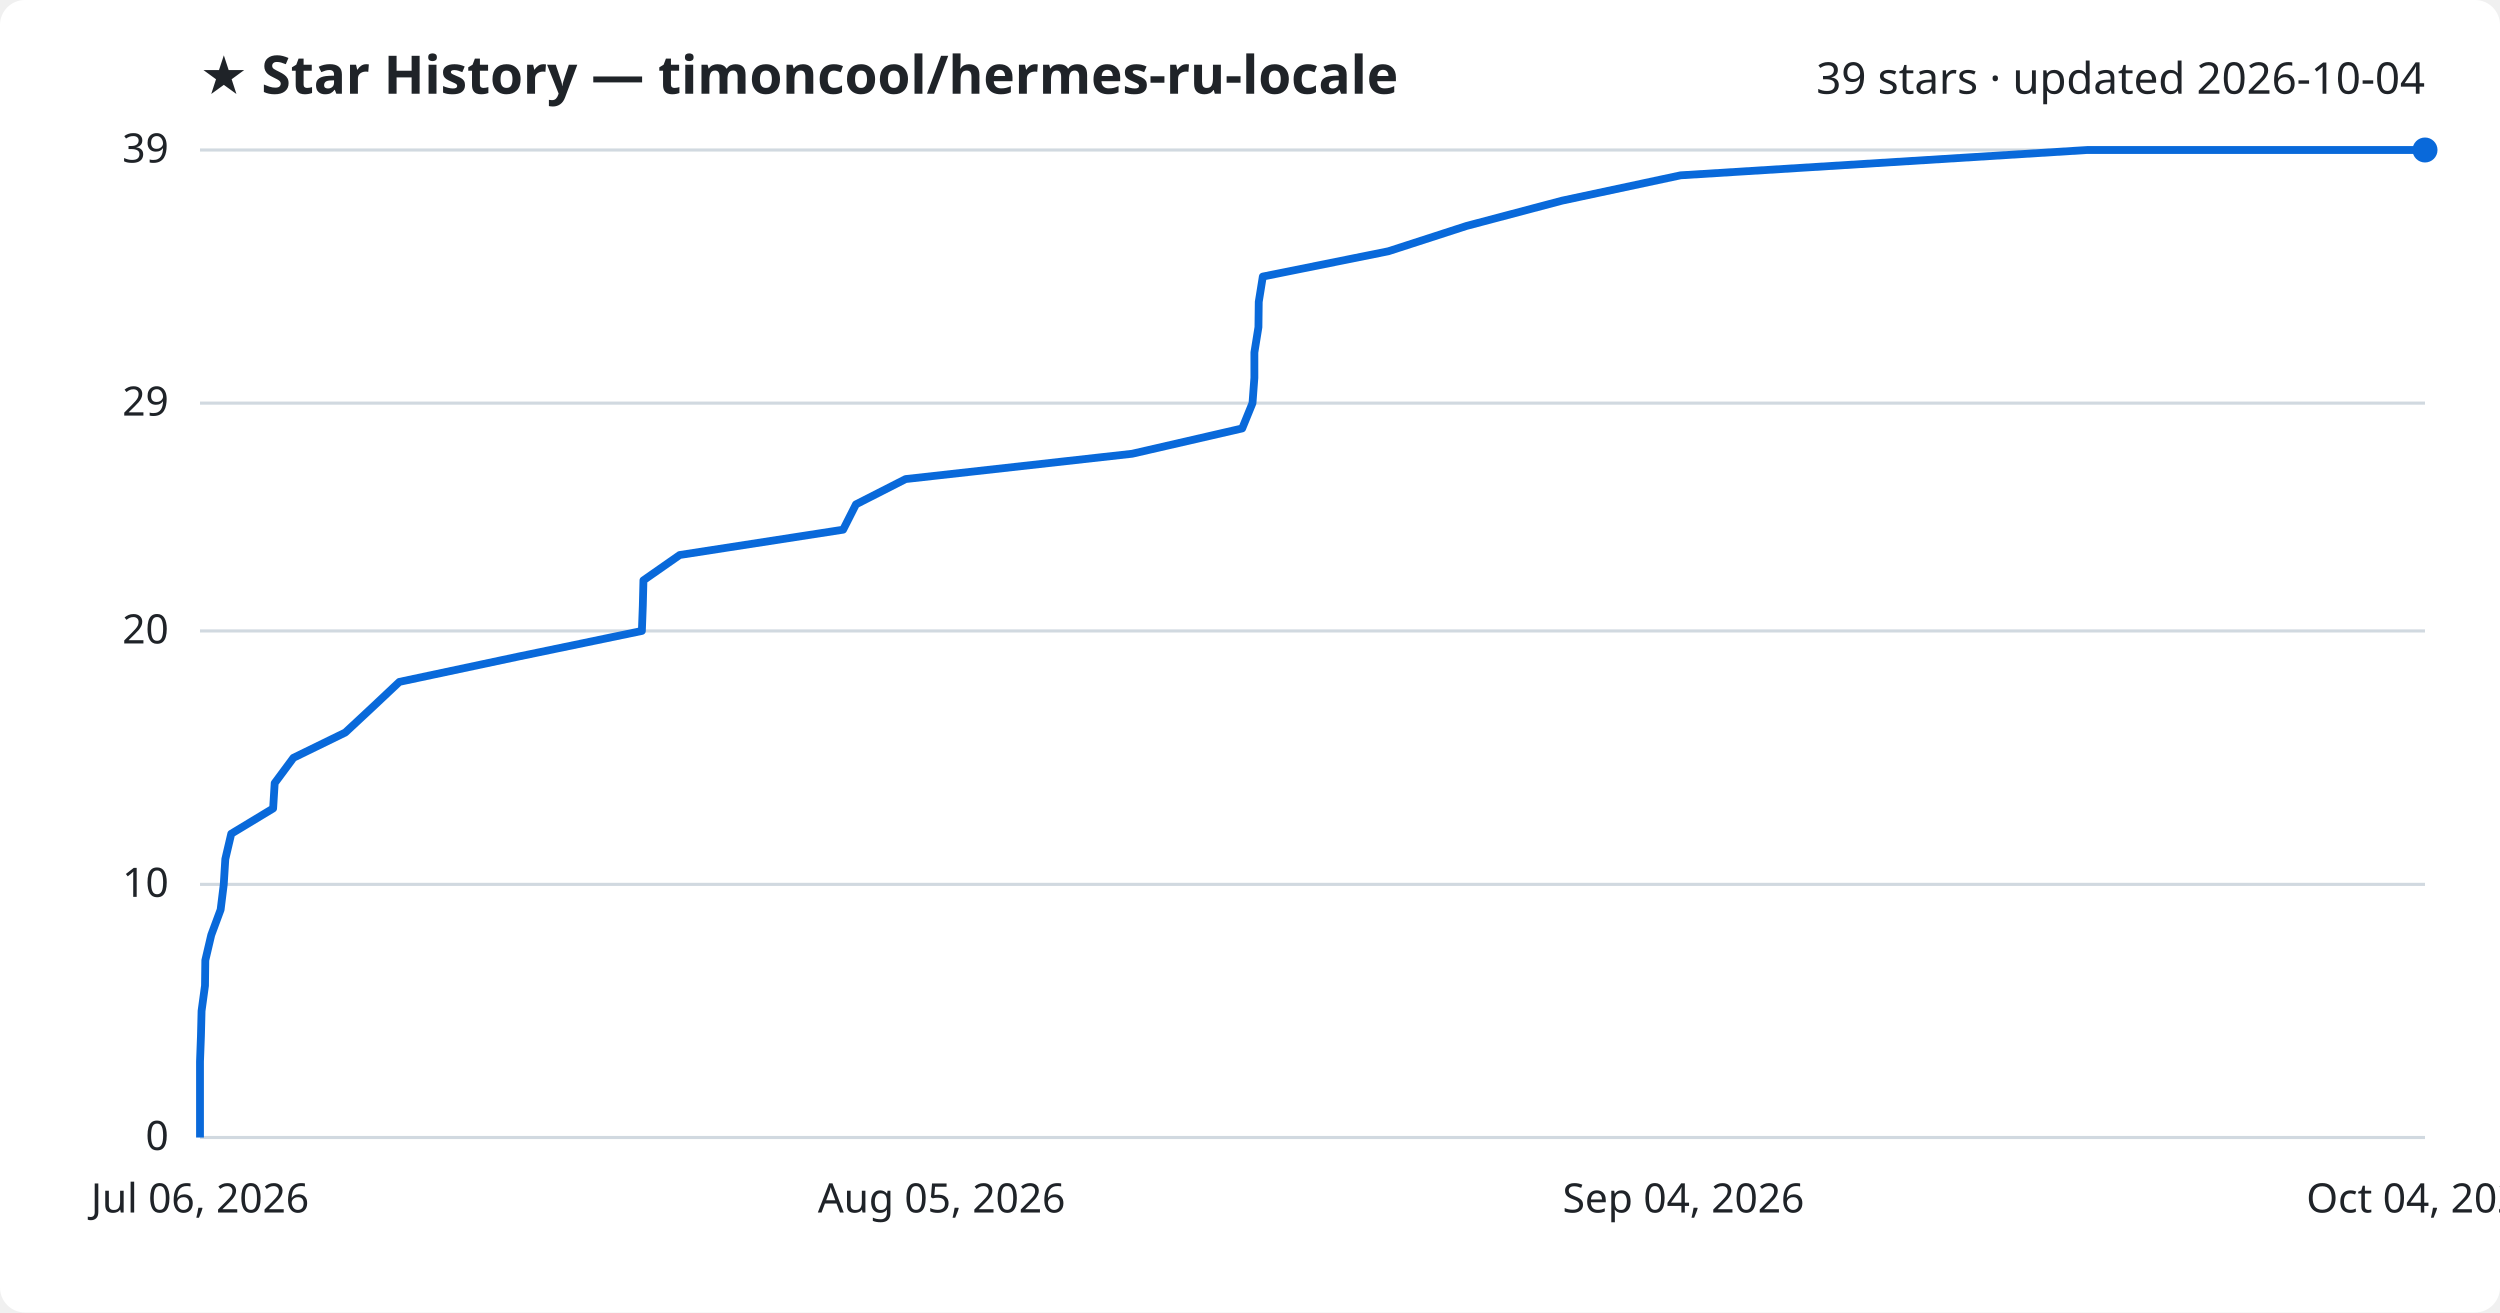
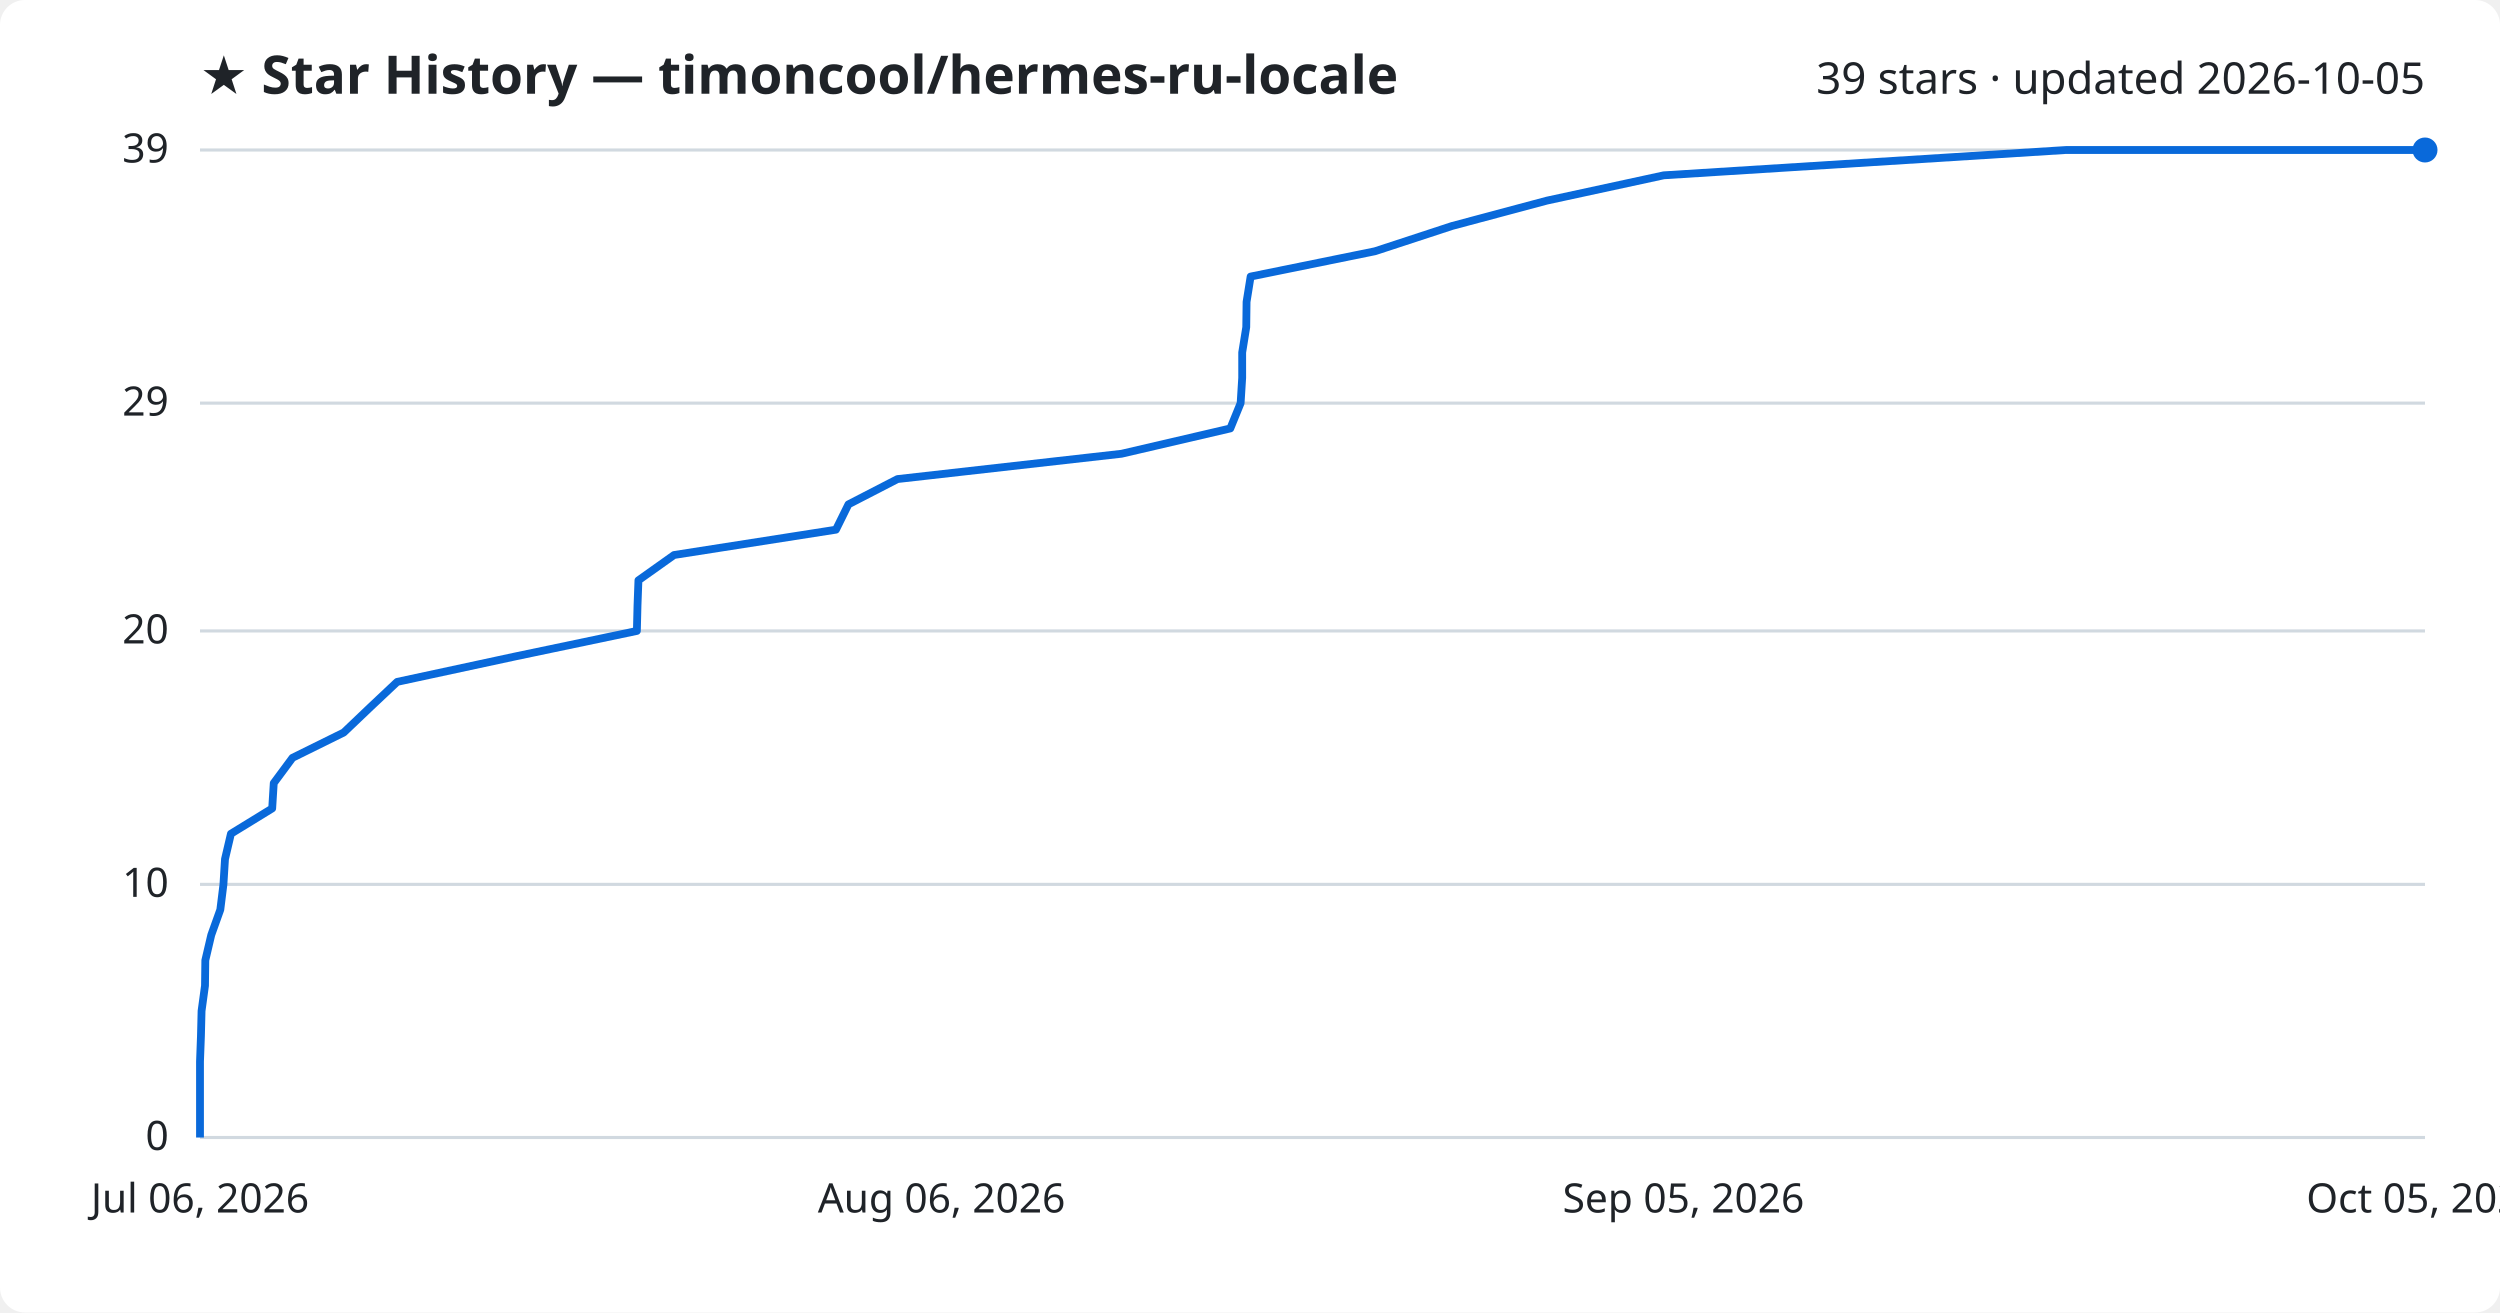
<svg xmlns="http://www.w3.org/2000/svg" viewBox="0 0 800 420" font-family="Segoe UI, sans-serif">
  <rect width="800" height="420" fill="#ffffff" rx="8" />
  <text x="64" y="30" fill="#1f2328" font-size="17" font-weight="700">★ Star History — timoncool/hermes-ru-locale</text>
-   <text x="776" y="30" fill="#1f2328" font-size="14" text-anchor="end">39 stars · updated 2026-10-04</text>
+   <text x="776" y="30" fill="#1f2328" font-size="14" text-anchor="end">39 stars · updated 2026-10-05</text>
  <line x1="64" y1="364.0" x2="776" y2="364.0" stroke="#d1d9e0" stroke-width="1" />
  <text x="54" y="368.0" fill="#1f2328" font-size="13" text-anchor="end">0</text>
  <line x1="64" y1="283.0" x2="776" y2="283.0" stroke="#d1d9e0" stroke-width="1" />
  <text x="54" y="287.0" fill="#1f2328" font-size="13" text-anchor="end">10</text>
  <line x1="64" y1="201.9" x2="776" y2="201.9" stroke="#d1d9e0" stroke-width="1" />
  <text x="54" y="205.9" fill="#1f2328" font-size="13" text-anchor="end">20</text>
  <line x1="64" y1="129.0" x2="776" y2="129.0" stroke="#d1d9e0" stroke-width="1" />
  <text x="54" y="133.0" fill="#1f2328" font-size="13" text-anchor="end">29</text>
  <line x1="64" y1="48.0" x2="776" y2="48.0" stroke="#d1d9e0" stroke-width="1" />
  <text x="54" y="52.0" fill="#1f2328" font-size="13" text-anchor="end">39</text>
-   <path d="M64.0,364.0 L64.0,355.9 L64.0,347.8 L64.0,339.7 L64.3,331.6 L64.5,323.5 L65.6,315.4 L65.7,307.3 L67.6,299.2 L70.6,291.1 L71.6,283.0 L72.1,274.9 L74.0,266.8 L87.4,258.7 L87.9,250.6 L93.9,242.5 L110.5,234.4 L119.2,226.3 L127.8,218.2 L165.9,210.1 L205.4,201.9 L205.7,193.8 L205.9,185.7 L217.5,177.6 L269.8,169.5 L273.9,161.4 L289.8,153.3 L362.3,145.2 L397.5,137.1 L400.8,129.0 L401.4,120.9 L401.4,112.8 L402.7,104.7 L402.8,96.6 L404.1,88.5 L444.3,80.4 L469.3,72.3 L499.9,64.2 L537.8,56.1 L667.9,48.0 L776.0,48.0" fill="none" stroke="#0969da" stroke-width="2.5" stroke-linejoin="round" />
+   <path d="M64.0,364.0 L64.0,355.9 L64.0,347.8 L64.0,339.7 L64.3,331.6 L64.5,323.5 L65.6,315.4 L65.7,307.3 L67.6,299.2 L70.5,291.1 L71.5,283.0 L72.0,274.9 L73.9,266.8 L87.1,258.7 L87.6,250.6 L93.6,242.5 L110.0,234.4 L118.5,226.3 L127.1,218.2 L164.7,210.1 L203.8,201.9 L204.0,193.8 L204.3,185.7 L215.7,177.6 L267.5,169.5 L271.5,161.4 L287.2,153.3 L358.9,145.2 L393.7,137.1 L397.0,129.0 L397.5,120.9 L397.5,112.8 L398.8,104.7 L398.9,96.6 L400.2,88.5 L440.0,80.4 L464.7,72.3 L495.0,64.2 L532.4,56.1 L661.1,48.0 L776.0,48.0" fill="none" stroke="#0969da" stroke-width="2.5" stroke-linejoin="round" />
  <circle cx="776.0" cy="48.0" r="4" fill="#0969da" />
  <text x="64.0" y="388" fill="#1f2328" font-size="13" text-anchor="middle">Jul 06, 2026</text>
-   <text x="301.3" y="388" fill="#1f2328" font-size="13" text-anchor="middle">Aug 05, 2026</text>
-   <text x="538.7" y="388" fill="#1f2328" font-size="13" text-anchor="middle">Sep 04, 2026</text>
-   <text x="776.0" y="388" fill="#1f2328" font-size="13" text-anchor="middle">Oct 04, 2026</text>
+   <text x="301.3" y="388" fill="#1f2328" font-size="13" text-anchor="middle">Aug 06, 2026</text>
+   <text x="538.7" y="388" fill="#1f2328" font-size="13" text-anchor="middle">Sep 05, 2026</text>
+   <text x="776.0" y="388" fill="#1f2328" font-size="13" text-anchor="middle">Oct 05, 2026</text>
</svg>
